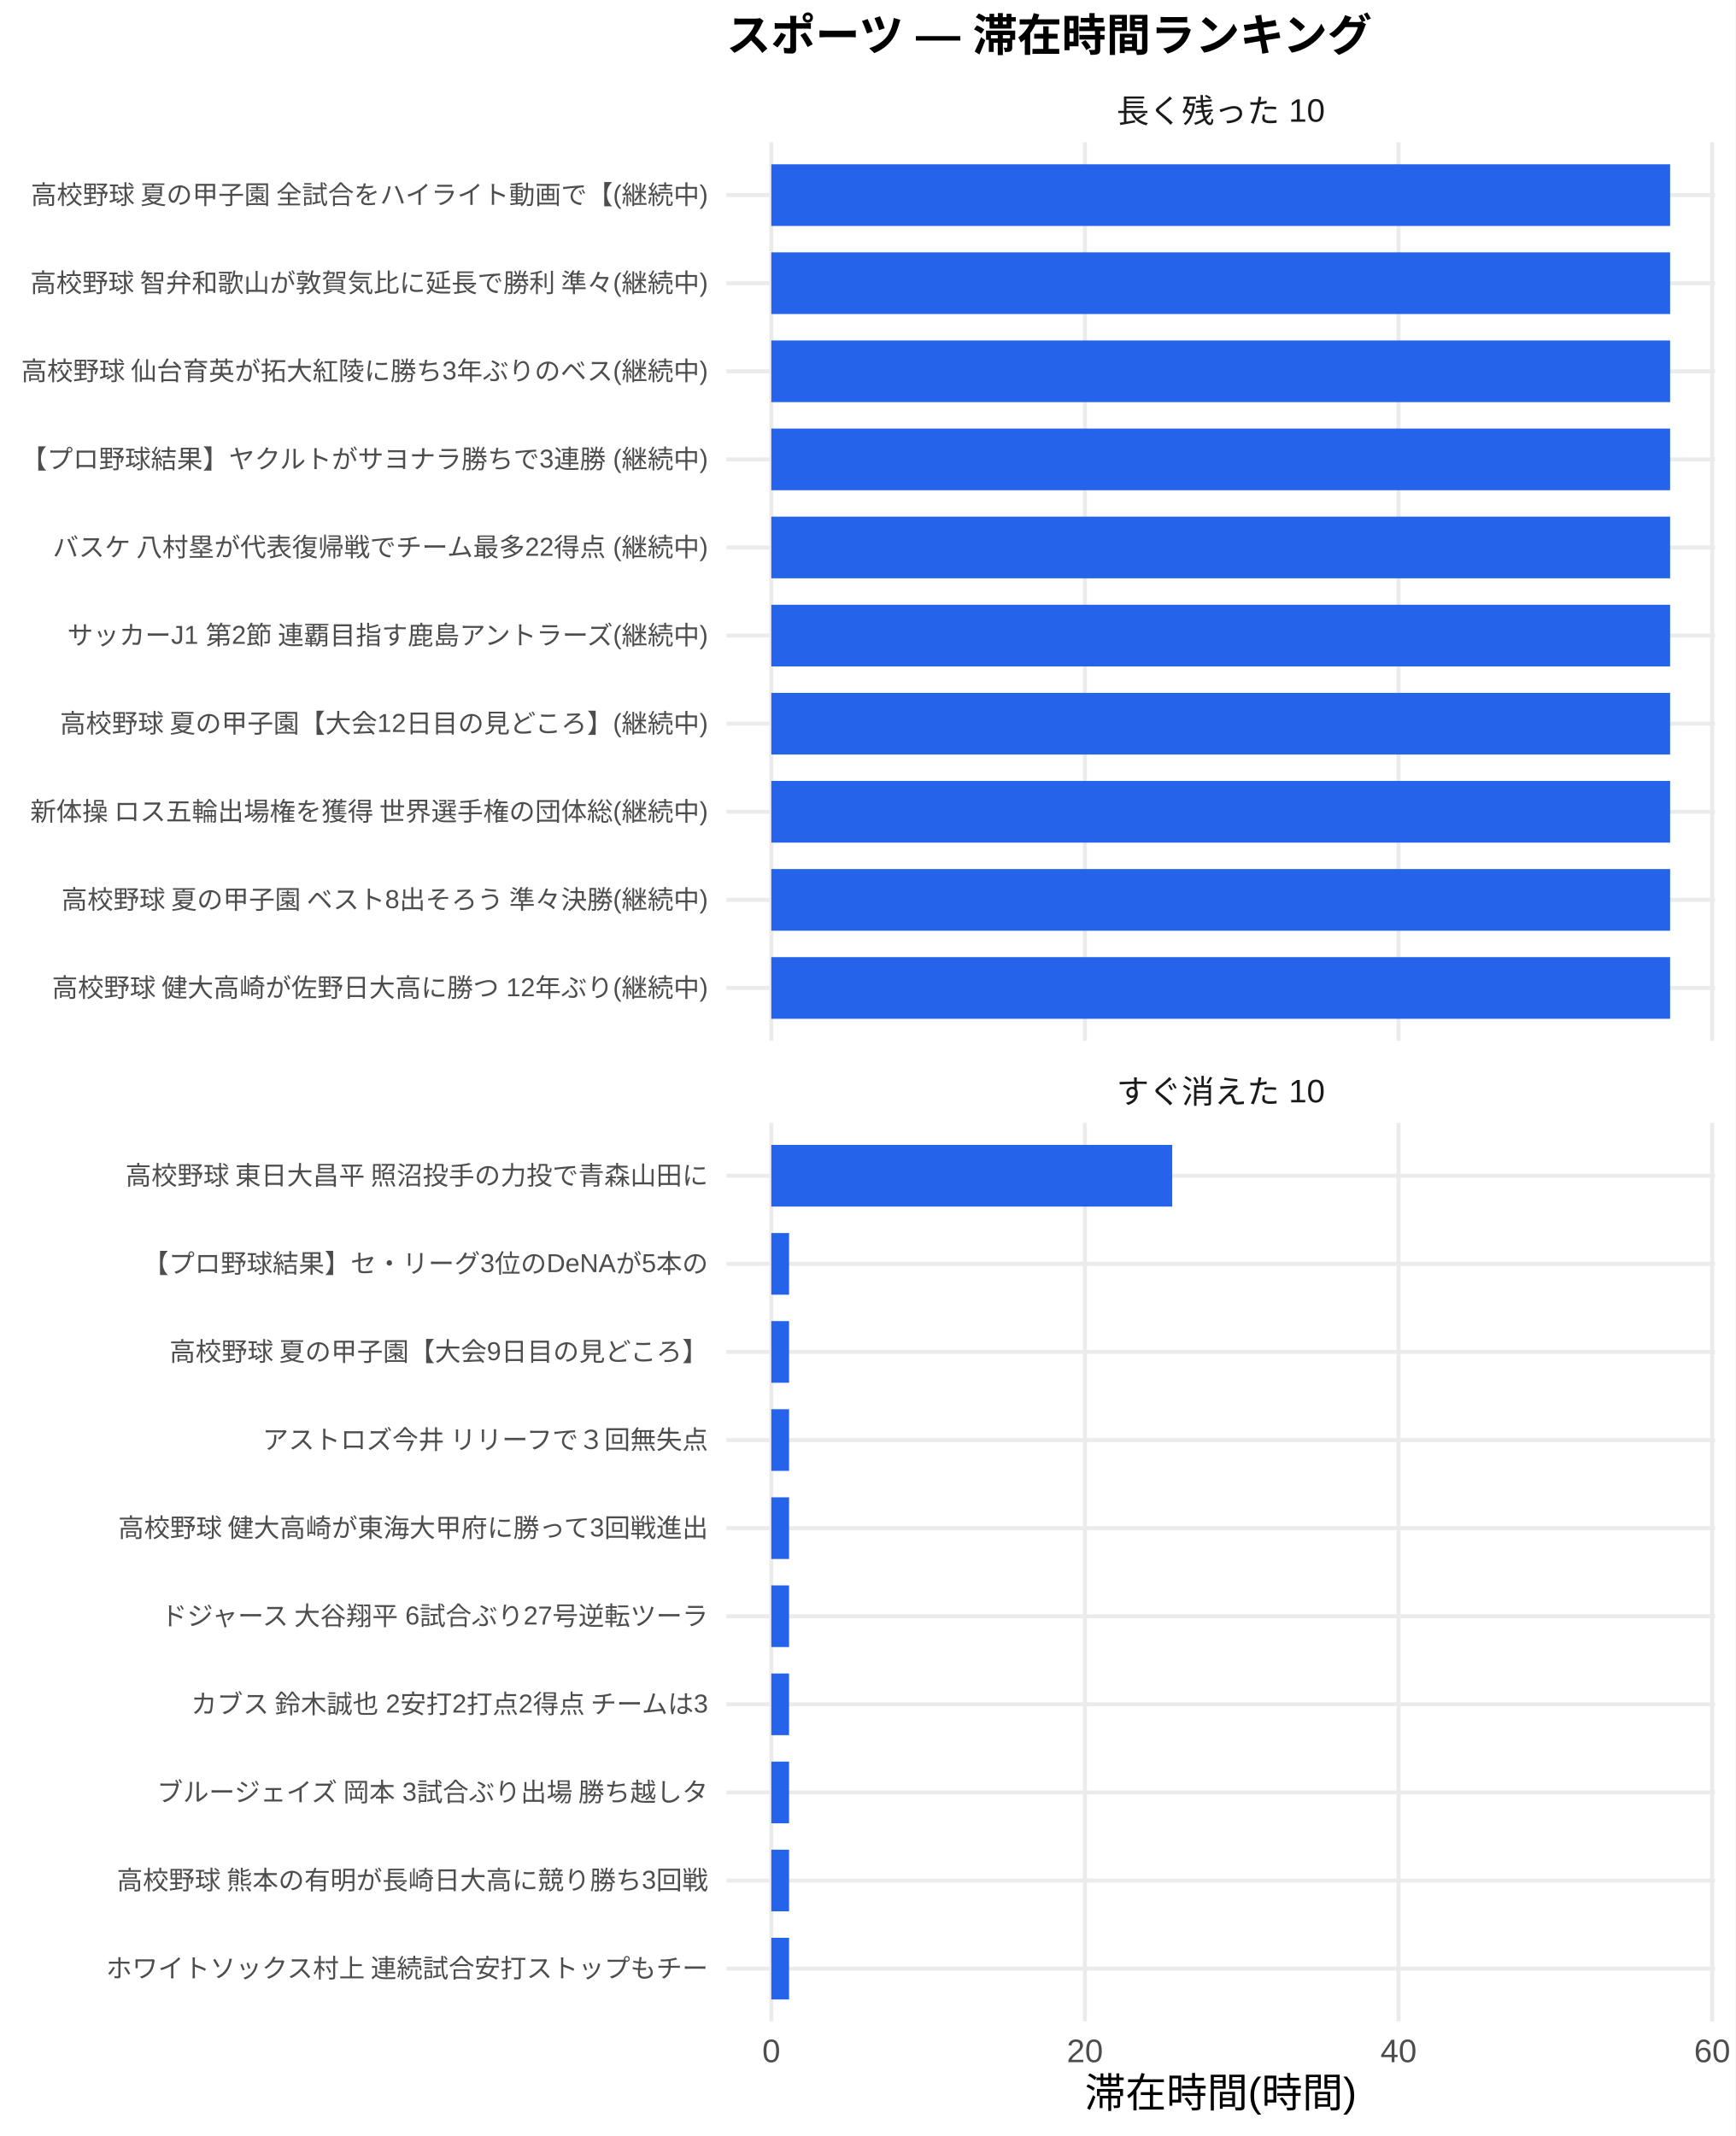
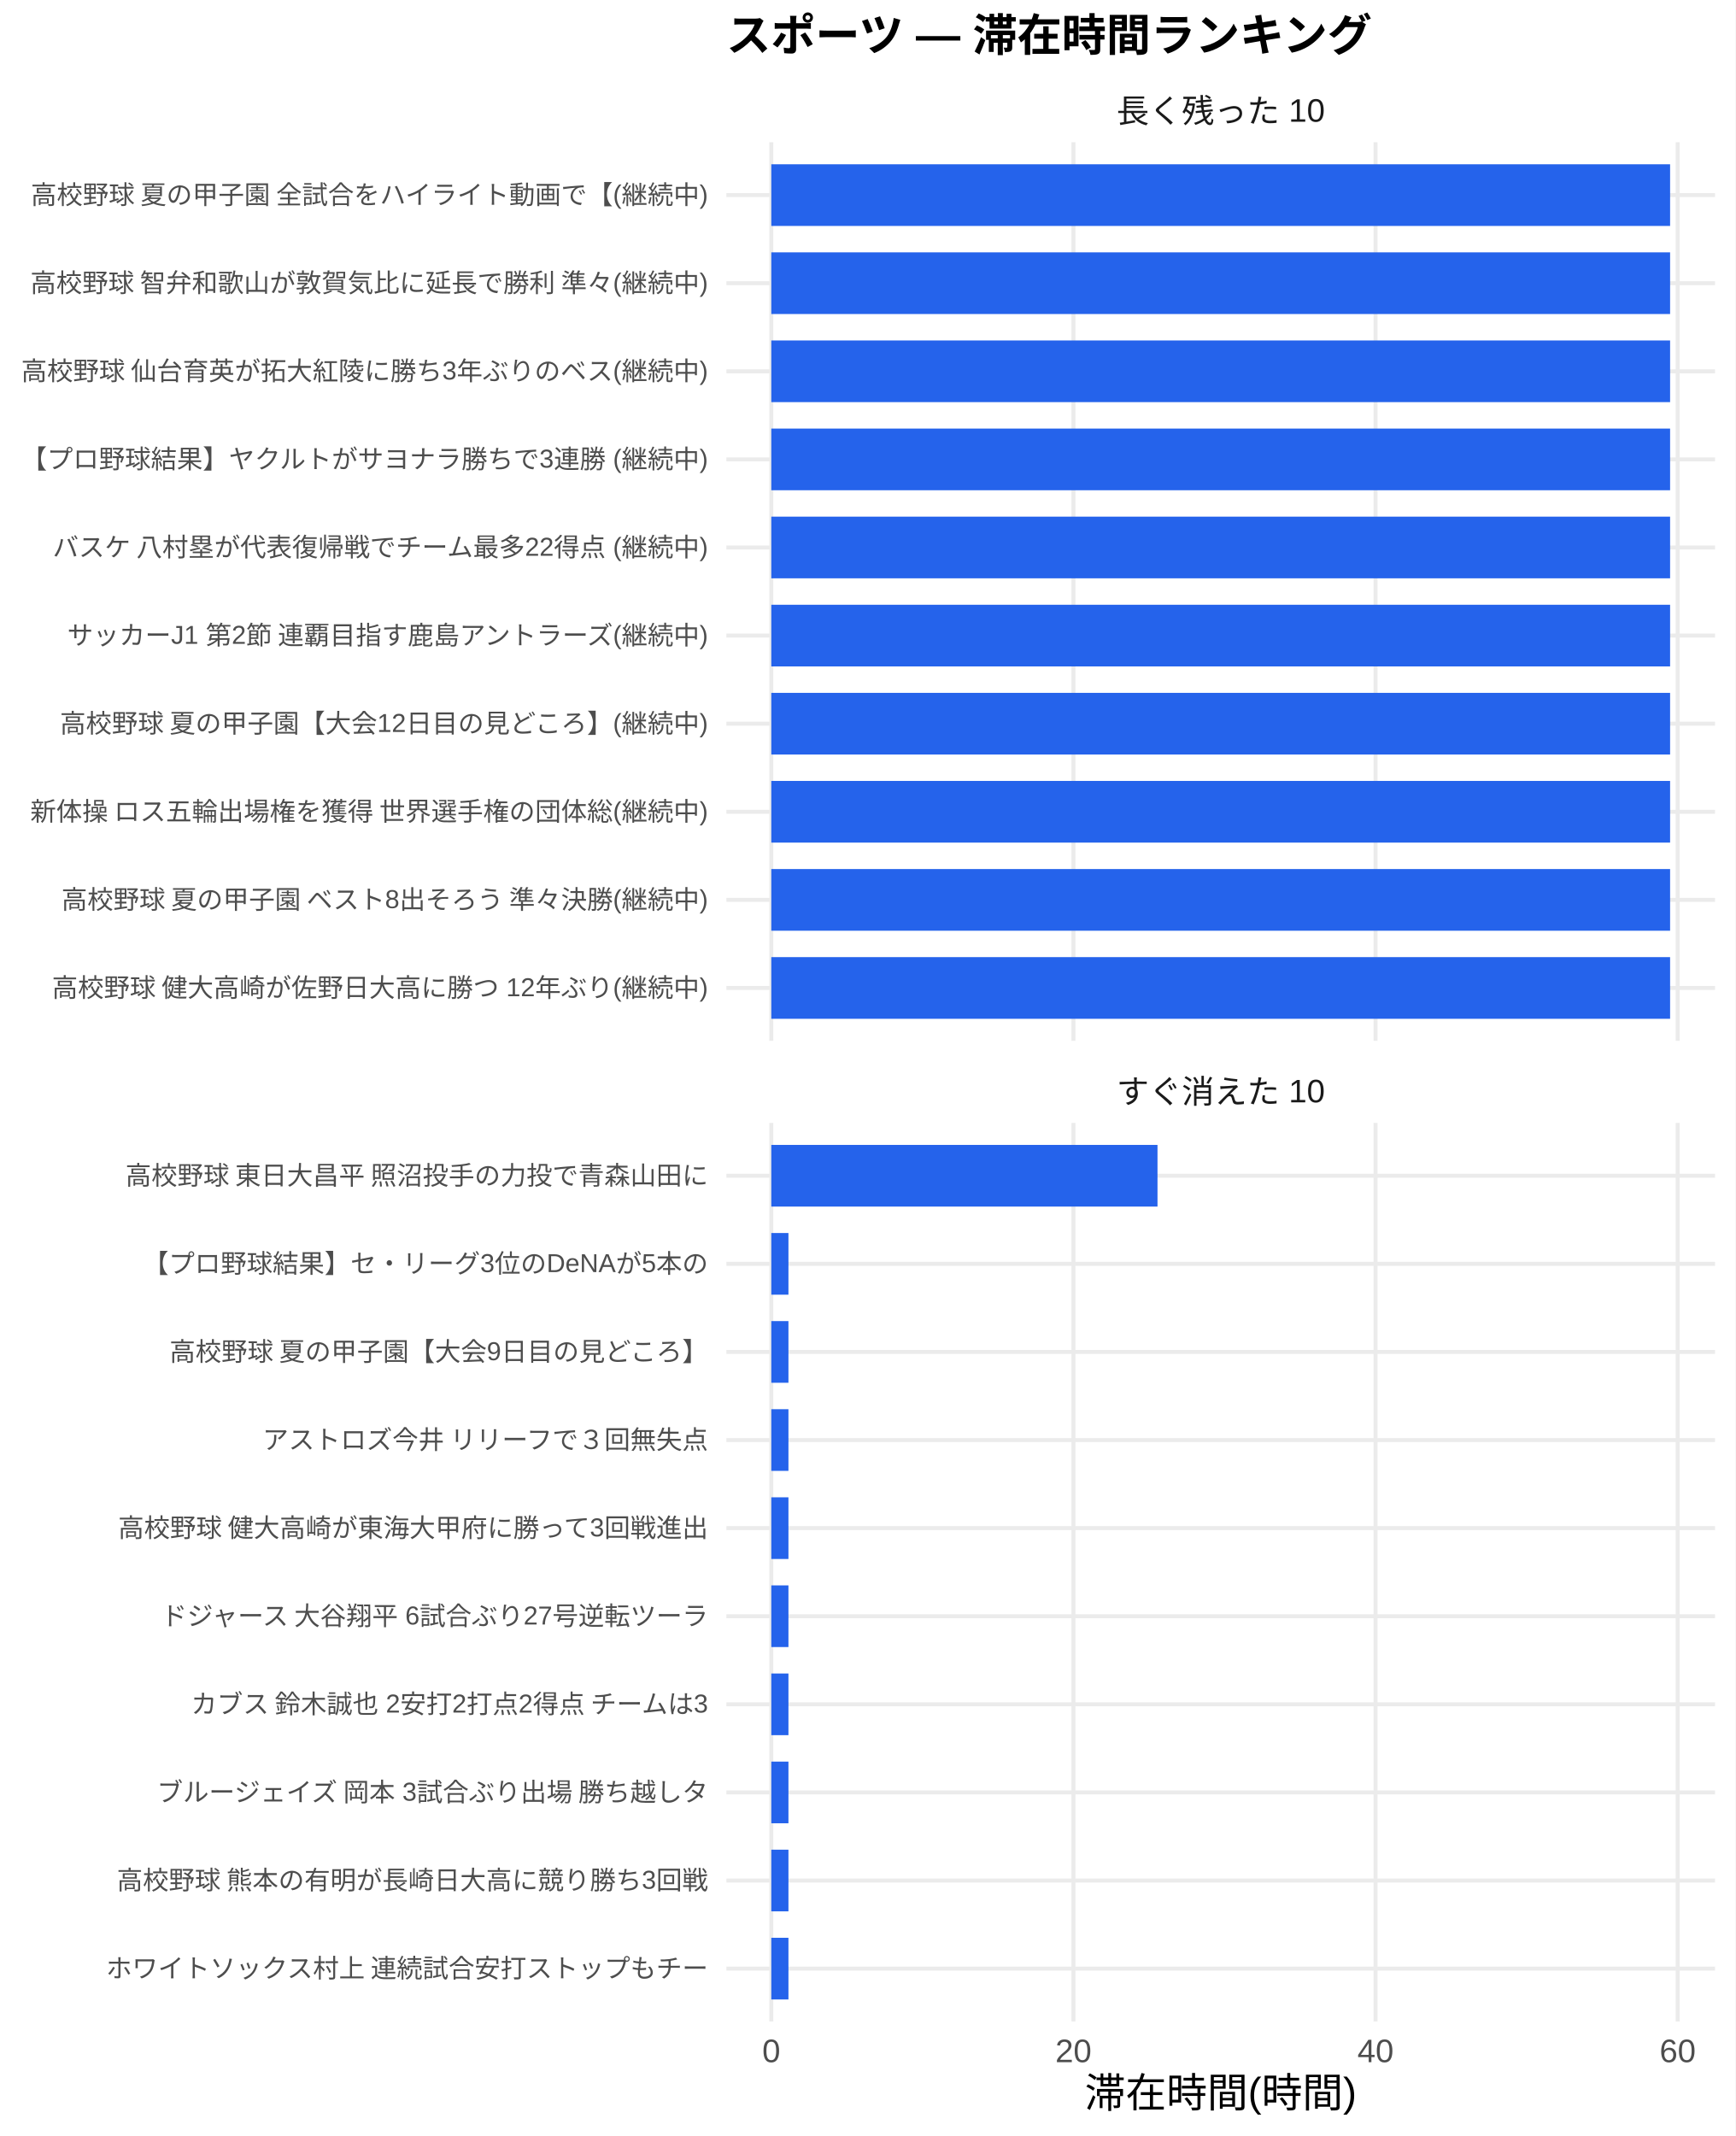
<svg xmlns="http://www.w3.org/2000/svg" width="468.00pt" height="576.00pt" viewBox="0 0 468.00 576.00">
  <g class="svglite">
    <defs>
      <style type="text/css">
    .svglite line, .svglite polyline, .svglite polygon, .svglite path, .svglite rect, .svglite circle {
      fill: none;
      stroke: #000000;
      stroke-linecap: round;
      stroke-linejoin: round;
      stroke-miterlimit: 10.00;
    }
    .svglite text {
      white-space: pre;
    }
    .svglite g.glyphgroup path {
      fill: inherit;
      stroke: none;
    }
  </style>
    </defs>
    <rect width="100%" height="100%" style="stroke: none; fill: #FFFFFF;" />
    <defs>
      <clipPath id="cpMC4wMHw0NjguMDB8MC4wMHw1NzYuMDA=">
        <rect x="0.00" y="0.00" width="468.00" height="576.00" />
      </clipPath>
    </defs>
    <g clip-path="url(#cpMC4wMHw0NjguMDB8MC4wMHw1NzYuMDA=)">
      <rect x="0.00" y="0.00" width="468.00" height="576.00" style="stroke-width: 1.07; stroke: none; fill: #FFFFFF;" />
    </g>
    <defs>
      <clipPath id="cpMTk1LjkwfDQ2Mi41MnwzOC4zNnwyODAuNjc=">
        <rect x="195.90" y="38.36" width="266.63" height="242.31" />
      </clipPath>
    </defs>
    <g clip-path="url(#cpMTk1LjkwfDQ2Mi41MnwzOC4zNnwyODAuNjc=)">
      <polyline points="195.90,266.42 462.52,266.42 " style="stroke-width: 1.07; stroke: #EBEBEB; stroke-linecap: butt;" />
      <polyline points="195.90,242.66 462.52,242.66 " style="stroke-width: 1.07; stroke: #EBEBEB; stroke-linecap: butt;" />
      <polyline points="195.90,218.91 462.52,218.91 " style="stroke-width: 1.07; stroke: #EBEBEB; stroke-linecap: butt;" />
      <polyline points="195.90,195.15 462.52,195.15 " style="stroke-width: 1.07; stroke: #EBEBEB; stroke-linecap: butt;" />
      <polyline points="195.90,171.39 462.52,171.39 " style="stroke-width: 1.07; stroke: #EBEBEB; stroke-linecap: butt;" />
      <polyline points="195.90,147.64 462.52,147.64 " style="stroke-width: 1.07; stroke: #EBEBEB; stroke-linecap: butt;" />
      <polyline points="195.90,123.88 462.52,123.88 " style="stroke-width: 1.07; stroke: #EBEBEB; stroke-linecap: butt;" />
      <polyline points="195.90,100.13 462.52,100.13 " style="stroke-width: 1.07; stroke: #EBEBEB; stroke-linecap: butt;" />
      <polyline points="195.90,76.37 462.52,76.37 " style="stroke-width: 1.07; stroke: #EBEBEB; stroke-linecap: butt;" />
      <polyline points="195.90,52.61 462.52,52.61 " style="stroke-width: 1.07; stroke: #EBEBEB; stroke-linecap: butt;" />
      <polyline points="208.01,280.67 208.01,38.36 " style="stroke-width: 1.07; stroke: #EBEBEB; stroke-linecap: butt;" />
-       <polyline points="292.59,280.67 292.59,38.36 " style="stroke-width: 1.07; stroke: #EBEBEB; stroke-linecap: butt;" />
-       <polyline points="377.17,280.67 377.17,38.36 " style="stroke-width: 1.07; stroke: #EBEBEB; stroke-linecap: butt;" />
-       <polyline points="461.75,280.67 461.75,38.36 " style="stroke-width: 1.07; stroke: #EBEBEB; stroke-linecap: butt;" />
+       <polyline points="289.49,280.67 289.49,38.36 " style="stroke-width: 1.07; stroke: #EBEBEB; stroke-linecap: butt;" />
+       <polyline points="370.96,280.67 370.96,38.36 " style="stroke-width: 1.07; stroke: #EBEBEB; stroke-linecap: butt;" />
+       <polyline points="452.44,280.67 452.44,38.36 " style="stroke-width: 1.07; stroke: #EBEBEB; stroke-linecap: butt;" />
      <rect x="208.01" y="44.30" width="242.39" height="16.63" style="stroke-width: 1.07; stroke: none; stroke-linecap: butt; stroke-linejoin: miter; fill: #2563EB;" />
      <rect x="208.01" y="68.05" width="242.39" height="16.63" style="stroke-width: 1.07; stroke: none; stroke-linecap: butt; stroke-linejoin: miter; fill: #2563EB;" />
      <rect x="208.01" y="91.81" width="242.39" height="16.63" style="stroke-width: 1.07; stroke: none; stroke-linecap: butt; stroke-linejoin: miter; fill: #2563EB;" />
      <rect x="208.01" y="115.57" width="242.39" height="16.63" style="stroke-width: 1.07; stroke: none; stroke-linecap: butt; stroke-linejoin: miter; fill: #2563EB;" />
      <rect x="208.01" y="139.32" width="242.39" height="16.63" style="stroke-width: 1.07; stroke: none; stroke-linecap: butt; stroke-linejoin: miter; fill: #2563EB;" />
      <rect x="208.01" y="163.08" width="242.39" height="16.63" style="stroke-width: 1.07; stroke: none; stroke-linecap: butt; stroke-linejoin: miter; fill: #2563EB;" />
      <rect x="208.01" y="186.84" width="242.39" height="16.63" style="stroke-width: 1.07; stroke: none; stroke-linecap: butt; stroke-linejoin: miter; fill: #2563EB;" />
      <rect x="208.01" y="210.59" width="242.39" height="16.63" style="stroke-width: 1.07; stroke: none; stroke-linecap: butt; stroke-linejoin: miter; fill: #2563EB;" />
      <rect x="208.01" y="234.35" width="242.39" height="16.63" style="stroke-width: 1.07; stroke: none; stroke-linecap: butt; stroke-linejoin: miter; fill: #2563EB;" />
      <rect x="208.01" y="258.10" width="242.39" height="16.63" style="stroke-width: 1.07; stroke: none; stroke-linecap: butt; stroke-linejoin: miter; fill: #2563EB;" />
    </g>
    <g clip-path="url(#cpMC4wMHw0NjguMDB8MC4wMHw1NzYuMDA=)">
</g>
    <defs>
      <clipPath id="cpMTk1LjkwfDQ2Mi41MnwzMDIuODB8NTQ1LjEy">
        <rect x="195.90" y="302.80" width="266.63" height="242.31" />
      </clipPath>
    </defs>
    <g clip-path="url(#cpMTk1LjkwfDQ2Mi41MnwzMDIuODB8NTQ1LjEy)">
      <polyline points="195.90,530.86 462.52,530.86 " style="stroke-width: 1.07; stroke: #EBEBEB; stroke-linecap: butt;" />
      <polyline points="195.90,507.11 462.52,507.11 " style="stroke-width: 1.07; stroke: #EBEBEB; stroke-linecap: butt;" />
      <polyline points="195.90,483.35 462.52,483.35 " style="stroke-width: 1.07; stroke: #EBEBEB; stroke-linecap: butt;" />
      <polyline points="195.90,459.59 462.52,459.59 " style="stroke-width: 1.07; stroke: #EBEBEB; stroke-linecap: butt;" />
      <polyline points="195.90,435.84 462.52,435.84 " style="stroke-width: 1.07; stroke: #EBEBEB; stroke-linecap: butt;" />
      <polyline points="195.90,412.08 462.52,412.08 " style="stroke-width: 1.07; stroke: #EBEBEB; stroke-linecap: butt;" />
      <polyline points="195.90,388.33 462.52,388.33 " style="stroke-width: 1.07; stroke: #EBEBEB; stroke-linecap: butt;" />
      <polyline points="195.90,364.57 462.52,364.57 " style="stroke-width: 1.07; stroke: #EBEBEB; stroke-linecap: butt;" />
      <polyline points="195.90,340.81 462.52,340.81 " style="stroke-width: 1.07; stroke: #EBEBEB; stroke-linecap: butt;" />
      <polyline points="195.90,317.06 462.52,317.06 " style="stroke-width: 1.07; stroke: #EBEBEB; stroke-linecap: butt;" />
      <polyline points="208.01,545.12 208.01,302.80 " style="stroke-width: 1.07; stroke: #EBEBEB; stroke-linecap: butt;" />
-       <polyline points="292.59,545.12 292.59,302.80 " style="stroke-width: 1.07; stroke: #EBEBEB; stroke-linecap: butt;" />
-       <polyline points="377.17,545.12 377.17,302.80 " style="stroke-width: 1.07; stroke: #EBEBEB; stroke-linecap: butt;" />
-       <polyline points="461.75,545.12 461.75,302.80 " style="stroke-width: 1.07; stroke: #EBEBEB; stroke-linecap: butt;" />
-       <rect x="208.01" y="308.74" width="108.12" height="16.63" style="stroke-width: 1.07; stroke: none; stroke-linecap: butt; stroke-linejoin: miter; fill: #2563EB;" />
-       <rect x="208.01" y="332.50" width="4.79" height="16.63" style="stroke-width: 1.07; stroke: none; stroke-linecap: butt; stroke-linejoin: miter; fill: #2563EB;" />
-       <rect x="208.01" y="356.25" width="4.79" height="16.63" style="stroke-width: 1.07; stroke: none; stroke-linecap: butt; stroke-linejoin: miter; fill: #2563EB;" />
-       <rect x="208.01" y="380.01" width="4.79" height="16.63" style="stroke-width: 1.07; stroke: none; stroke-linecap: butt; stroke-linejoin: miter; fill: #2563EB;" />
-       <rect x="208.01" y="403.77" width="4.79" height="16.63" style="stroke-width: 1.07; stroke: none; stroke-linecap: butt; stroke-linejoin: miter; fill: #2563EB;" />
-       <rect x="208.01" y="427.52" width="4.79" height="16.63" style="stroke-width: 1.07; stroke: none; stroke-linecap: butt; stroke-linejoin: miter; fill: #2563EB;" />
-       <rect x="208.01" y="451.28" width="4.79" height="16.63" style="stroke-width: 1.07; stroke: none; stroke-linecap: butt; stroke-linejoin: miter; fill: #2563EB;" />
-       <rect x="208.01" y="475.04" width="4.79" height="16.63" style="stroke-width: 1.07; stroke: none; stroke-linecap: butt; stroke-linejoin: miter; fill: #2563EB;" />
-       <rect x="208.01" y="498.79" width="4.79" height="16.63" style="stroke-width: 1.07; stroke: none; stroke-linecap: butt; stroke-linejoin: miter; fill: #2563EB;" />
-       <rect x="208.01" y="522.55" width="4.79" height="16.63" style="stroke-width: 1.07; stroke: none; stroke-linecap: butt; stroke-linejoin: miter; fill: #2563EB;" />
+       <polyline points="289.49,545.12 289.49,302.80 " style="stroke-width: 1.07; stroke: #EBEBEB; stroke-linecap: butt;" />
+       <polyline points="370.96,545.12 370.96,302.80 " style="stroke-width: 1.07; stroke: #EBEBEB; stroke-linecap: butt;" />
+       <polyline points="452.44,545.12 452.44,302.80 " style="stroke-width: 1.07; stroke: #EBEBEB; stroke-linecap: butt;" />
+       <rect x="208.01" y="308.74" width="104.15" height="16.63" style="stroke-width: 1.07; stroke: none; stroke-linecap: butt; stroke-linejoin: miter; fill: #2563EB;" />
+       <rect x="208.01" y="332.50" width="4.62" height="16.63" style="stroke-width: 1.07; stroke: none; stroke-linecap: butt; stroke-linejoin: miter; fill: #2563EB;" />
+       <rect x="208.01" y="356.25" width="4.62" height="16.63" style="stroke-width: 1.07; stroke: none; stroke-linecap: butt; stroke-linejoin: miter; fill: #2563EB;" />
+       <rect x="208.01" y="380.01" width="4.62" height="16.63" style="stroke-width: 1.07; stroke: none; stroke-linecap: butt; stroke-linejoin: miter; fill: #2563EB;" />
+       <rect x="208.01" y="403.77" width="4.62" height="16.63" style="stroke-width: 1.07; stroke: none; stroke-linecap: butt; stroke-linejoin: miter; fill: #2563EB;" />
+       <rect x="208.01" y="427.52" width="4.62" height="16.63" style="stroke-width: 1.07; stroke: none; stroke-linecap: butt; stroke-linejoin: miter; fill: #2563EB;" />
+       <rect x="208.01" y="451.28" width="4.62" height="16.63" style="stroke-width: 1.07; stroke: none; stroke-linecap: butt; stroke-linejoin: miter; fill: #2563EB;" />
+       <rect x="208.01" y="475.04" width="4.62" height="16.63" style="stroke-width: 1.07; stroke: none; stroke-linecap: butt; stroke-linejoin: miter; fill: #2563EB;" />
+       <rect x="208.01" y="498.79" width="4.62" height="16.63" style="stroke-width: 1.07; stroke: none; stroke-linecap: butt; stroke-linejoin: miter; fill: #2563EB;" />
+       <rect x="208.01" y="522.55" width="4.62" height="16.63" style="stroke-width: 1.07; stroke: none; stroke-linecap: butt; stroke-linejoin: miter; fill: #2563EB;" />
    </g>
    <g clip-path="url(#cpMC4wMHw0NjguMDB8MC4wMHw1NzYuMDA=)">
</g>
    <defs>
      <clipPath id="cpMTk1LjkwfDQ2Mi41MnwyODYuMTV8MzAyLjgw">
        <rect x="195.90" y="286.15" width="266.63" height="16.65" />
      </clipPath>
    </defs>
    <g clip-path="url(#cpMTk1LjkwfDQ2Mi41MnwyODYuMTV8MzAyLjgw)">
      <text x="329.21" y="297.50" text-anchor="middle" style="font-size: 8.80px;fill: #1A1A1A; font-family: &quot;Liberation Sans&quot;;" textLength="56.20px" lengthAdjust="spacingAndGlyphs">すぐ消えた 10</text>
    </g>
    <g clip-path="url(#cpMC4wMHw0NjguMDB8MC4wMHw1NzYuMDA=)">
</g>
    <defs>
      <clipPath id="cpMTk1LjkwfDQ2Mi41MnwyMS43MXwzOC4zNg==">
        <rect x="195.90" y="21.71" width="266.63" height="16.65" />
      </clipPath>
    </defs>
    <g clip-path="url(#cpMTk1LjkwfDQ2Mi41MnwyMS43MXwzOC4zNg==)">
      <text x="329.21" y="33.06" text-anchor="middle" style="font-size: 8.80px;fill: #1A1A1A; font-family: &quot;Liberation Sans&quot;;" textLength="56.20px" lengthAdjust="spacingAndGlyphs">長く残った 10</text>
    </g>
    <g clip-path="url(#cpMC4wMHw0NjguMDB8MC4wMHw1NzYuMDA=)">
      <text x="208.01" y="556.10" text-anchor="middle" style="font-size: 8.80px;fill: #4D4D4D; font-family: &quot;Liberation Sans&quot;;" textLength="4.89px" lengthAdjust="spacingAndGlyphs">0</text>
-       <text x="292.59" y="556.10" text-anchor="middle" style="font-size: 8.80px;fill: #4D4D4D; font-family: &quot;Liberation Sans&quot;;" textLength="9.78px" lengthAdjust="spacingAndGlyphs">20</text>
-       <text x="377.17" y="556.10" text-anchor="middle" style="font-size: 8.80px;fill: #4D4D4D; font-family: &quot;Liberation Sans&quot;;" textLength="9.78px" lengthAdjust="spacingAndGlyphs">40</text>
-       <text x="461.75" y="556.10" text-anchor="middle" style="font-size: 8.80px;fill: #4D4D4D; font-family: &quot;Liberation Sans&quot;;" textLength="9.78px" lengthAdjust="spacingAndGlyphs">60</text>
+       <text x="289.49" y="556.10" text-anchor="middle" style="font-size: 8.80px;fill: #4D4D4D; font-family: &quot;Liberation Sans&quot;;" textLength="9.78px" lengthAdjust="spacingAndGlyphs">20</text>
+       <text x="370.96" y="556.10" text-anchor="middle" style="font-size: 8.80px;fill: #4D4D4D; font-family: &quot;Liberation Sans&quot;;" textLength="9.78px" lengthAdjust="spacingAndGlyphs">40</text>
+       <text x="452.44" y="556.10" text-anchor="middle" style="font-size: 8.80px;fill: #4D4D4D; font-family: &quot;Liberation Sans&quot;;" textLength="9.78px" lengthAdjust="spacingAndGlyphs">60</text>
      <text x="190.96" y="268.83" text-anchor="end" style="font-size: 7.00px;fill: #4D4D4D; font-family: &quot;Liberation Sans&quot;;" textLength="177.31px" lengthAdjust="spacingAndGlyphs">高校野球 健大高崎が佐野日大高に勝つ 12年ぶり(継続中)</text>
      <text x="190.96" y="245.07" text-anchor="end" style="font-size: 7.00px;fill: #4D4D4D; font-family: &quot;Liberation Sans&quot;;" textLength="175.36px" lengthAdjust="spacingAndGlyphs">高校野球 夏の甲子園 ベスト8出そろう 準々決勝(継続中)</text>
      <text x="190.96" y="221.31" text-anchor="end" style="font-size: 7.00px;fill: #4D4D4D; font-family: &quot;Liberation Sans&quot;;" textLength="183.53px" lengthAdjust="spacingAndGlyphs">新体操 ロス五輪出場権を獲得 世界選手権の団体総(継続中)</text>
      <text x="190.96" y="197.56" text-anchor="end" style="font-size: 7.00px;fill: #4D4D4D; font-family: &quot;Liberation Sans&quot;;" textLength="175.38px" lengthAdjust="spacingAndGlyphs">高校野球 夏の甲子園【大会12日目の見どころ】(継続中)</text>
      <text x="190.96" y="173.80" text-anchor="end" style="font-size: 7.00px;fill: #4D4D4D; font-family: &quot;Liberation Sans&quot;;" textLength="173.81px" lengthAdjust="spacingAndGlyphs">サッカーJ1 第2節 連覇目指す鹿島アントラーズ(継続中)</text>
      <text x="190.96" y="150.05" text-anchor="end" style="font-size: 7.00px;fill: #4D4D4D; font-family: &quot;Liberation Sans&quot;;" textLength="177.31px" lengthAdjust="spacingAndGlyphs">バスケ 八村塁が代表復帰戦でチーム最多22得点 (継続中)</text>
      <text x="190.96" y="126.29" text-anchor="end" style="font-size: 7.00px;fill: #4D4D4D; font-family: &quot;Liberation Sans&quot;;" textLength="185.48px" lengthAdjust="spacingAndGlyphs">【プロ野球結果】ヤクルトがサヨナラ勝ちで3連勝 (継続中)</text>
      <text x="190.96" y="102.53" text-anchor="end" style="font-size: 7.00px;fill: #4D4D4D; font-family: &quot;Liberation Sans&quot;;" textLength="185.48px" lengthAdjust="spacingAndGlyphs">高校野球 仙台育英が拓大紅陵に勝ち3年ぶりのベス(継続中)</text>
      <text x="190.96" y="78.78" text-anchor="end" style="font-size: 7.00px;fill: #4D4D4D; font-family: &quot;Liberation Sans&quot;;" textLength="183.53px" lengthAdjust="spacingAndGlyphs">高校野球 智弁和歌山が敦賀気比に延長で勝利 準々(継続中)</text>
      <text x="190.96" y="55.02" text-anchor="end" style="font-size: 7.00px;fill: #4D4D4D; font-family: &quot;Liberation Sans&quot;;" textLength="183.53px" lengthAdjust="spacingAndGlyphs">高校野球 夏の甲子園 全試合をハイライト動画で【(継続中)</text>
      <text x="190.96" y="533.27" text-anchor="end" style="font-size: 7.00px;fill: #4D4D4D; font-family: &quot;Liberation Sans&quot;;" textLength="162.94px" lengthAdjust="spacingAndGlyphs">ホワイトソックス村上 連続試合安打ストップもチー</text>
      <text x="190.96" y="509.51" text-anchor="end" style="font-size: 7.00px;fill: #4D4D4D; font-family: &quot;Liberation Sans&quot;;" textLength="159.83px" lengthAdjust="spacingAndGlyphs">高校野球 熊本の有明が長崎日大高に競り勝ち3回戦</text>
      <text x="190.96" y="485.76" text-anchor="end" style="font-size: 7.00px;fill: #4D4D4D; font-family: &quot;Liberation Sans&quot;;" textLength="149.70px" lengthAdjust="spacingAndGlyphs">ブルージェイズ 岡本 3試合ぶり出場 勝ち越しタ</text>
      <text x="190.96" y="462.00" text-anchor="end" style="font-size: 7.00px;fill: #4D4D4D; font-family: &quot;Liberation Sans&quot;;" textLength="140.38px" lengthAdjust="spacingAndGlyphs">カブス 鈴木誠也 2安打2打点2得点 チームは3</text>
      <text x="190.96" y="438.25" text-anchor="end" style="font-size: 7.00px;fill: #4D4D4D; font-family: &quot;Liberation Sans&quot;;" textLength="148.55px" lengthAdjust="spacingAndGlyphs">ドジャース 大谷翔平 6試合ぶり27号逆転ツーラ</text>
      <text x="190.96" y="414.49" text-anchor="end" style="font-size: 7.00px;fill: #4D4D4D; font-family: &quot;Liberation Sans&quot;;" textLength="159.83px" lengthAdjust="spacingAndGlyphs">高校野球 健大高崎が東海大甲府に勝って3回戦進出</text>
      <text x="190.96" y="390.73" text-anchor="end" style="font-size: 7.00px;fill: #4D4D4D; font-family: &quot;Liberation Sans&quot;;" textLength="120.94px" lengthAdjust="spacingAndGlyphs">アストロズ今井 リリーフで３回無失点</text>
      <text x="190.96" y="366.98" text-anchor="end" style="font-size: 7.00px;fill: #4D4D4D; font-family: &quot;Liberation Sans&quot;;" textLength="145.83px" lengthAdjust="spacingAndGlyphs">高校野球 夏の甲子園【大会9日目の見どころ】</text>
      <text x="190.96" y="343.22" text-anchor="end" style="font-size: 7.00px;fill: #4D4D4D; font-family: &quot;Liberation Sans&quot;;" textLength="152.47px" lengthAdjust="spacingAndGlyphs">【プロ野球結果】セ・リーグ3位のDeNAが5本の</text>
      <text x="190.96" y="319.47" text-anchor="end" style="font-size: 7.00px;fill: #4D4D4D; font-family: &quot;Liberation Sans&quot;;" textLength="157.88px" lengthAdjust="spacingAndGlyphs">高校野球 東日大昌平 照沼投手の力投で青森山田に</text>
      <text x="329.21" y="568.24" text-anchor="middle" style="font-size: 11.00px; font-family: &quot;Liberation Sans&quot;;" textLength="73.31px" lengthAdjust="spacingAndGlyphs">滞在時間(時間)</text>
      <text x="195.90" y="13.74" style="font-size: 12.00px; font-weight: bold; font-family: &quot;Liberation Sans&quot;;" textLength="174.66px" lengthAdjust="spacingAndGlyphs">スポーツ — 滞在時間ランキング</text>
    </g>
  </g>
</svg>
